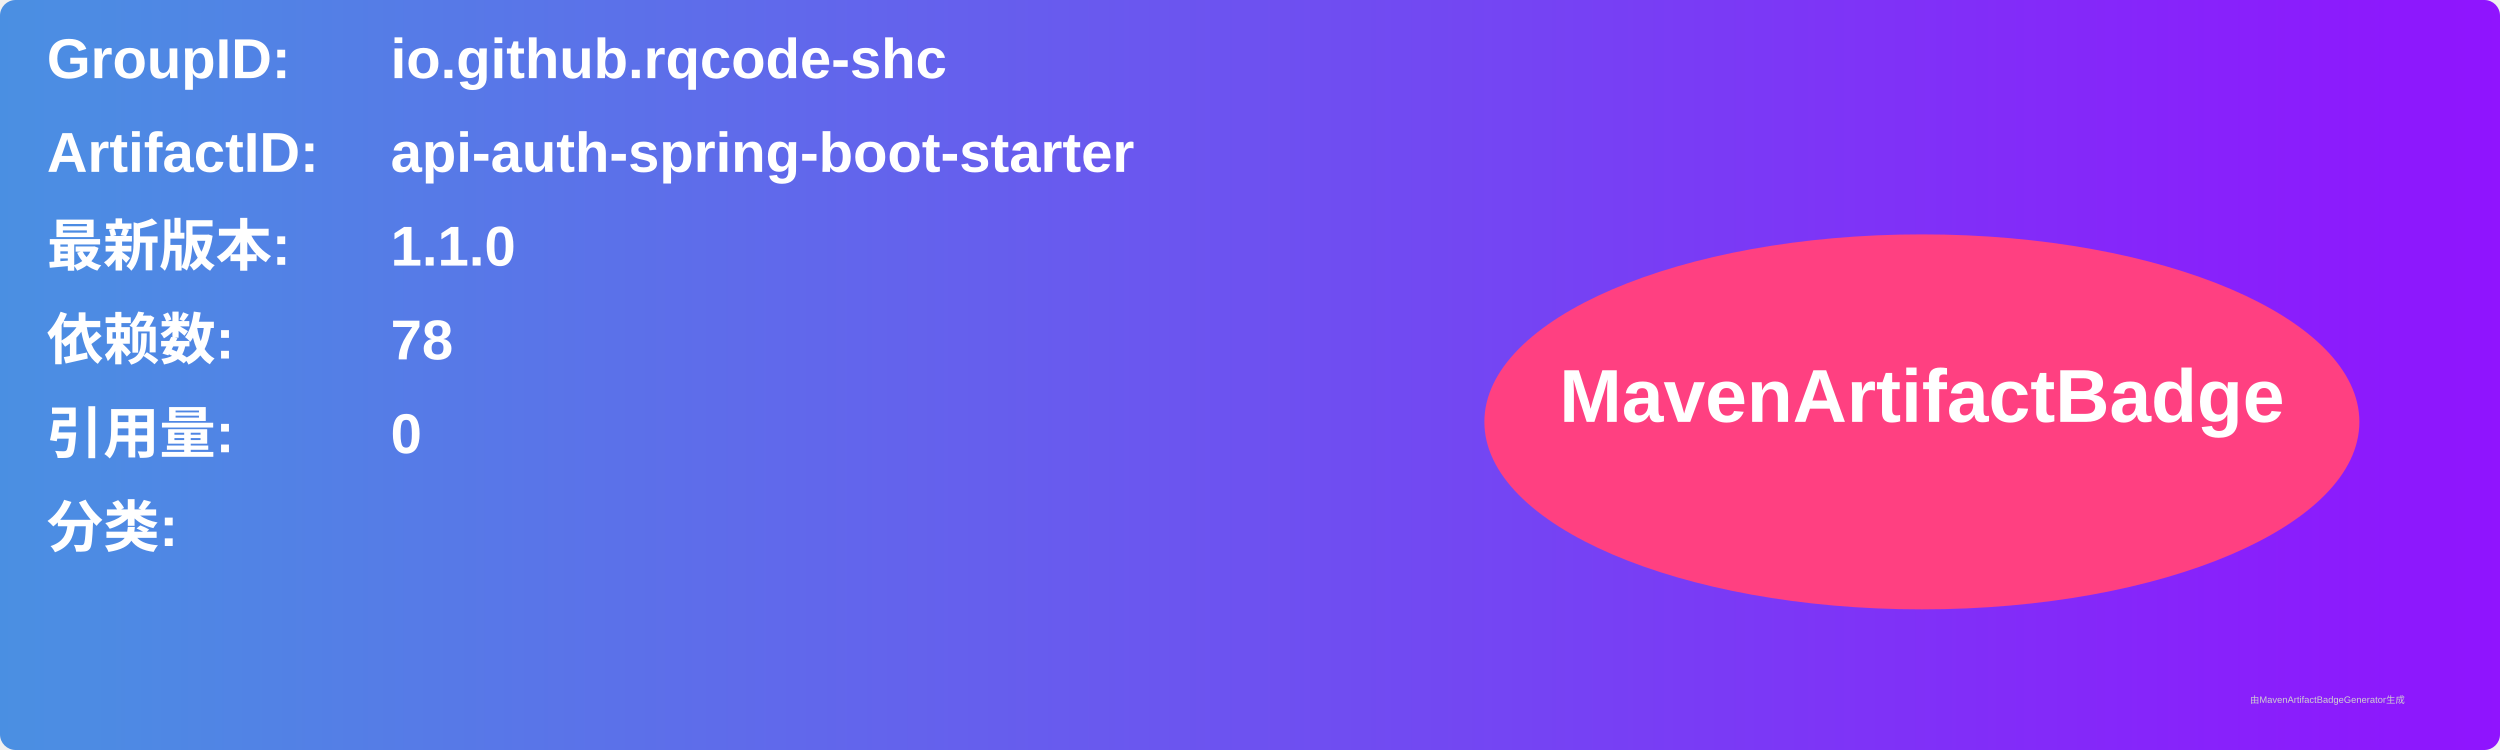
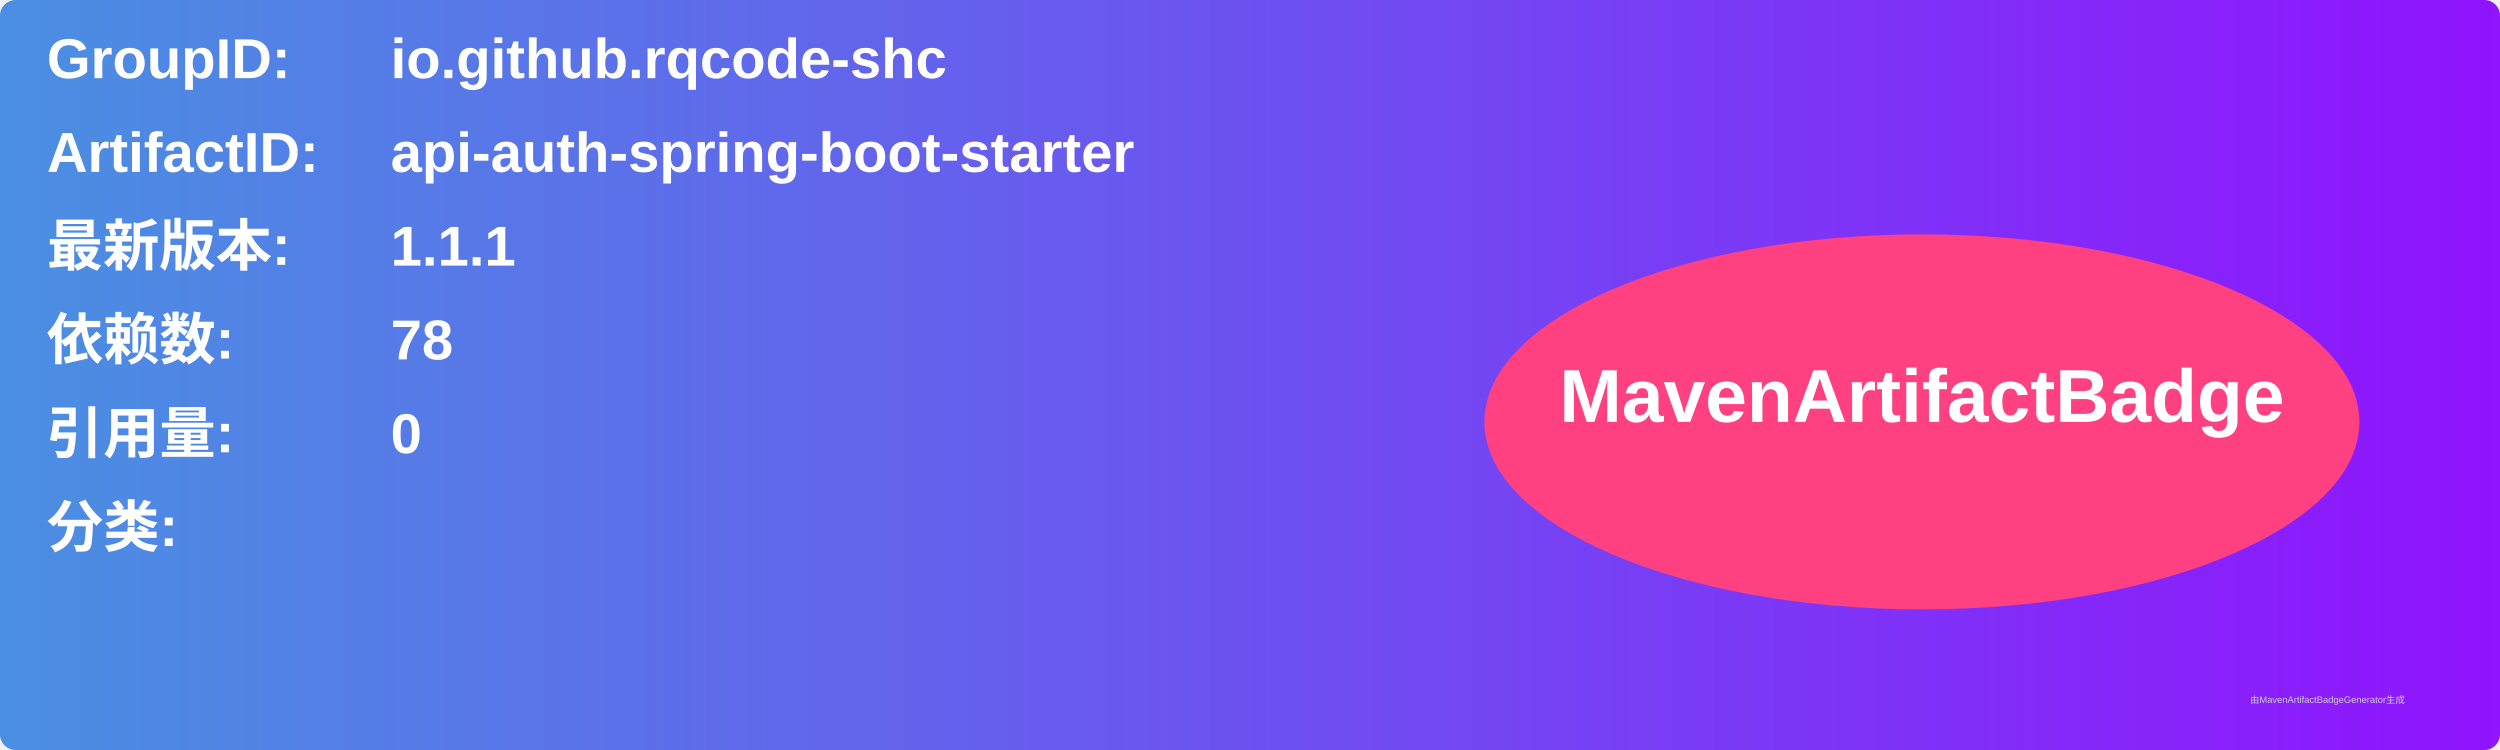
<svg xmlns="http://www.w3.org/2000/svg" width="800" height="240" viewBox="0 0 800 240">
  <linearGradient id="grad" x1="0%" y1="0%" x2="100%" y2="0%">
    <stop offset="0%" stop-color="#4a90e2" />
    <stop offset="100%" stop-color="#9013fe" />
  </linearGradient>
  <rect width="100%" height="100%" rx="5" ry="5" fill="url(#grad)" />
  <g transform="translate(15, 15)">
    <text x="0" y="10" font-family="Arial" font-size="18" fill="white" font-weight="bold" width="260">GroupID:</text>
    <text x="110" y="10" font-family="Arial" font-size="18" fill="white" font-weight="bold" width="460">io.github.rqcode-shc</text>
    <text x="0" y="40" font-family="Arial" font-size="18" fill="white" font-weight="bold" width="260">ArtifactID:</text>
    <text x="110" y="40" font-family="Arial" font-size="18" fill="white" font-weight="bold" width="460">api-auth-spring-boot-starter</text>
    <text x="0" y="70" font-family="Arial" font-size="18" fill="white" font-weight="bold">最新版本:</text>
    <text x="110" y="70" font-family="Arial" font-size="18" fill="white" font-weight="bold">
-       <tspan font-weight="bold">1.1.0</tspan>
+       <tspan font-weight="bold">1.1.1</tspan>
    </text>
    <text x="0" y="100" font-family="Arial" font-size="18" fill="white" font-weight="bold">依赖数: </text>
    <text x="110" y="100" font-family="Arial" font-size="18" fill="white">
      <tspan font-weight="bold">78</tspan>
    </text>
    <text x="0" y="130" font-family="Arial" font-size="18" fill="white" font-weight="bold">引用量: </text>
    <text x="110" y="130" font-family="Arial" font-size="18" fill="white">
      <tspan font-weight="bold">0</tspan>
    </text>
    <text x="0" y="160" font-family="Arial" font-size="18" fill="white" font-weight="bold">分类:</text>
    <text x="10" y="190" font-family="Arial" font-size="10" fill="white">
      <tspan font-weight="bold" />
    </text>
    <ellipse cx="600" cy="120" rx="140" ry="60" fill="#ff4081" />
    <text x="600" y="120" text-anchor="middle" font-family="Arial" font-size="24" fill="white" font-weight="bold">MavenArtifactBadge</text>
  </g>
  <text x="720" y="225" font-family="Arial" font-size="3" fill="#d0d0d0">由MavenArtifactBadgeGenerator生成</text>
</svg>
